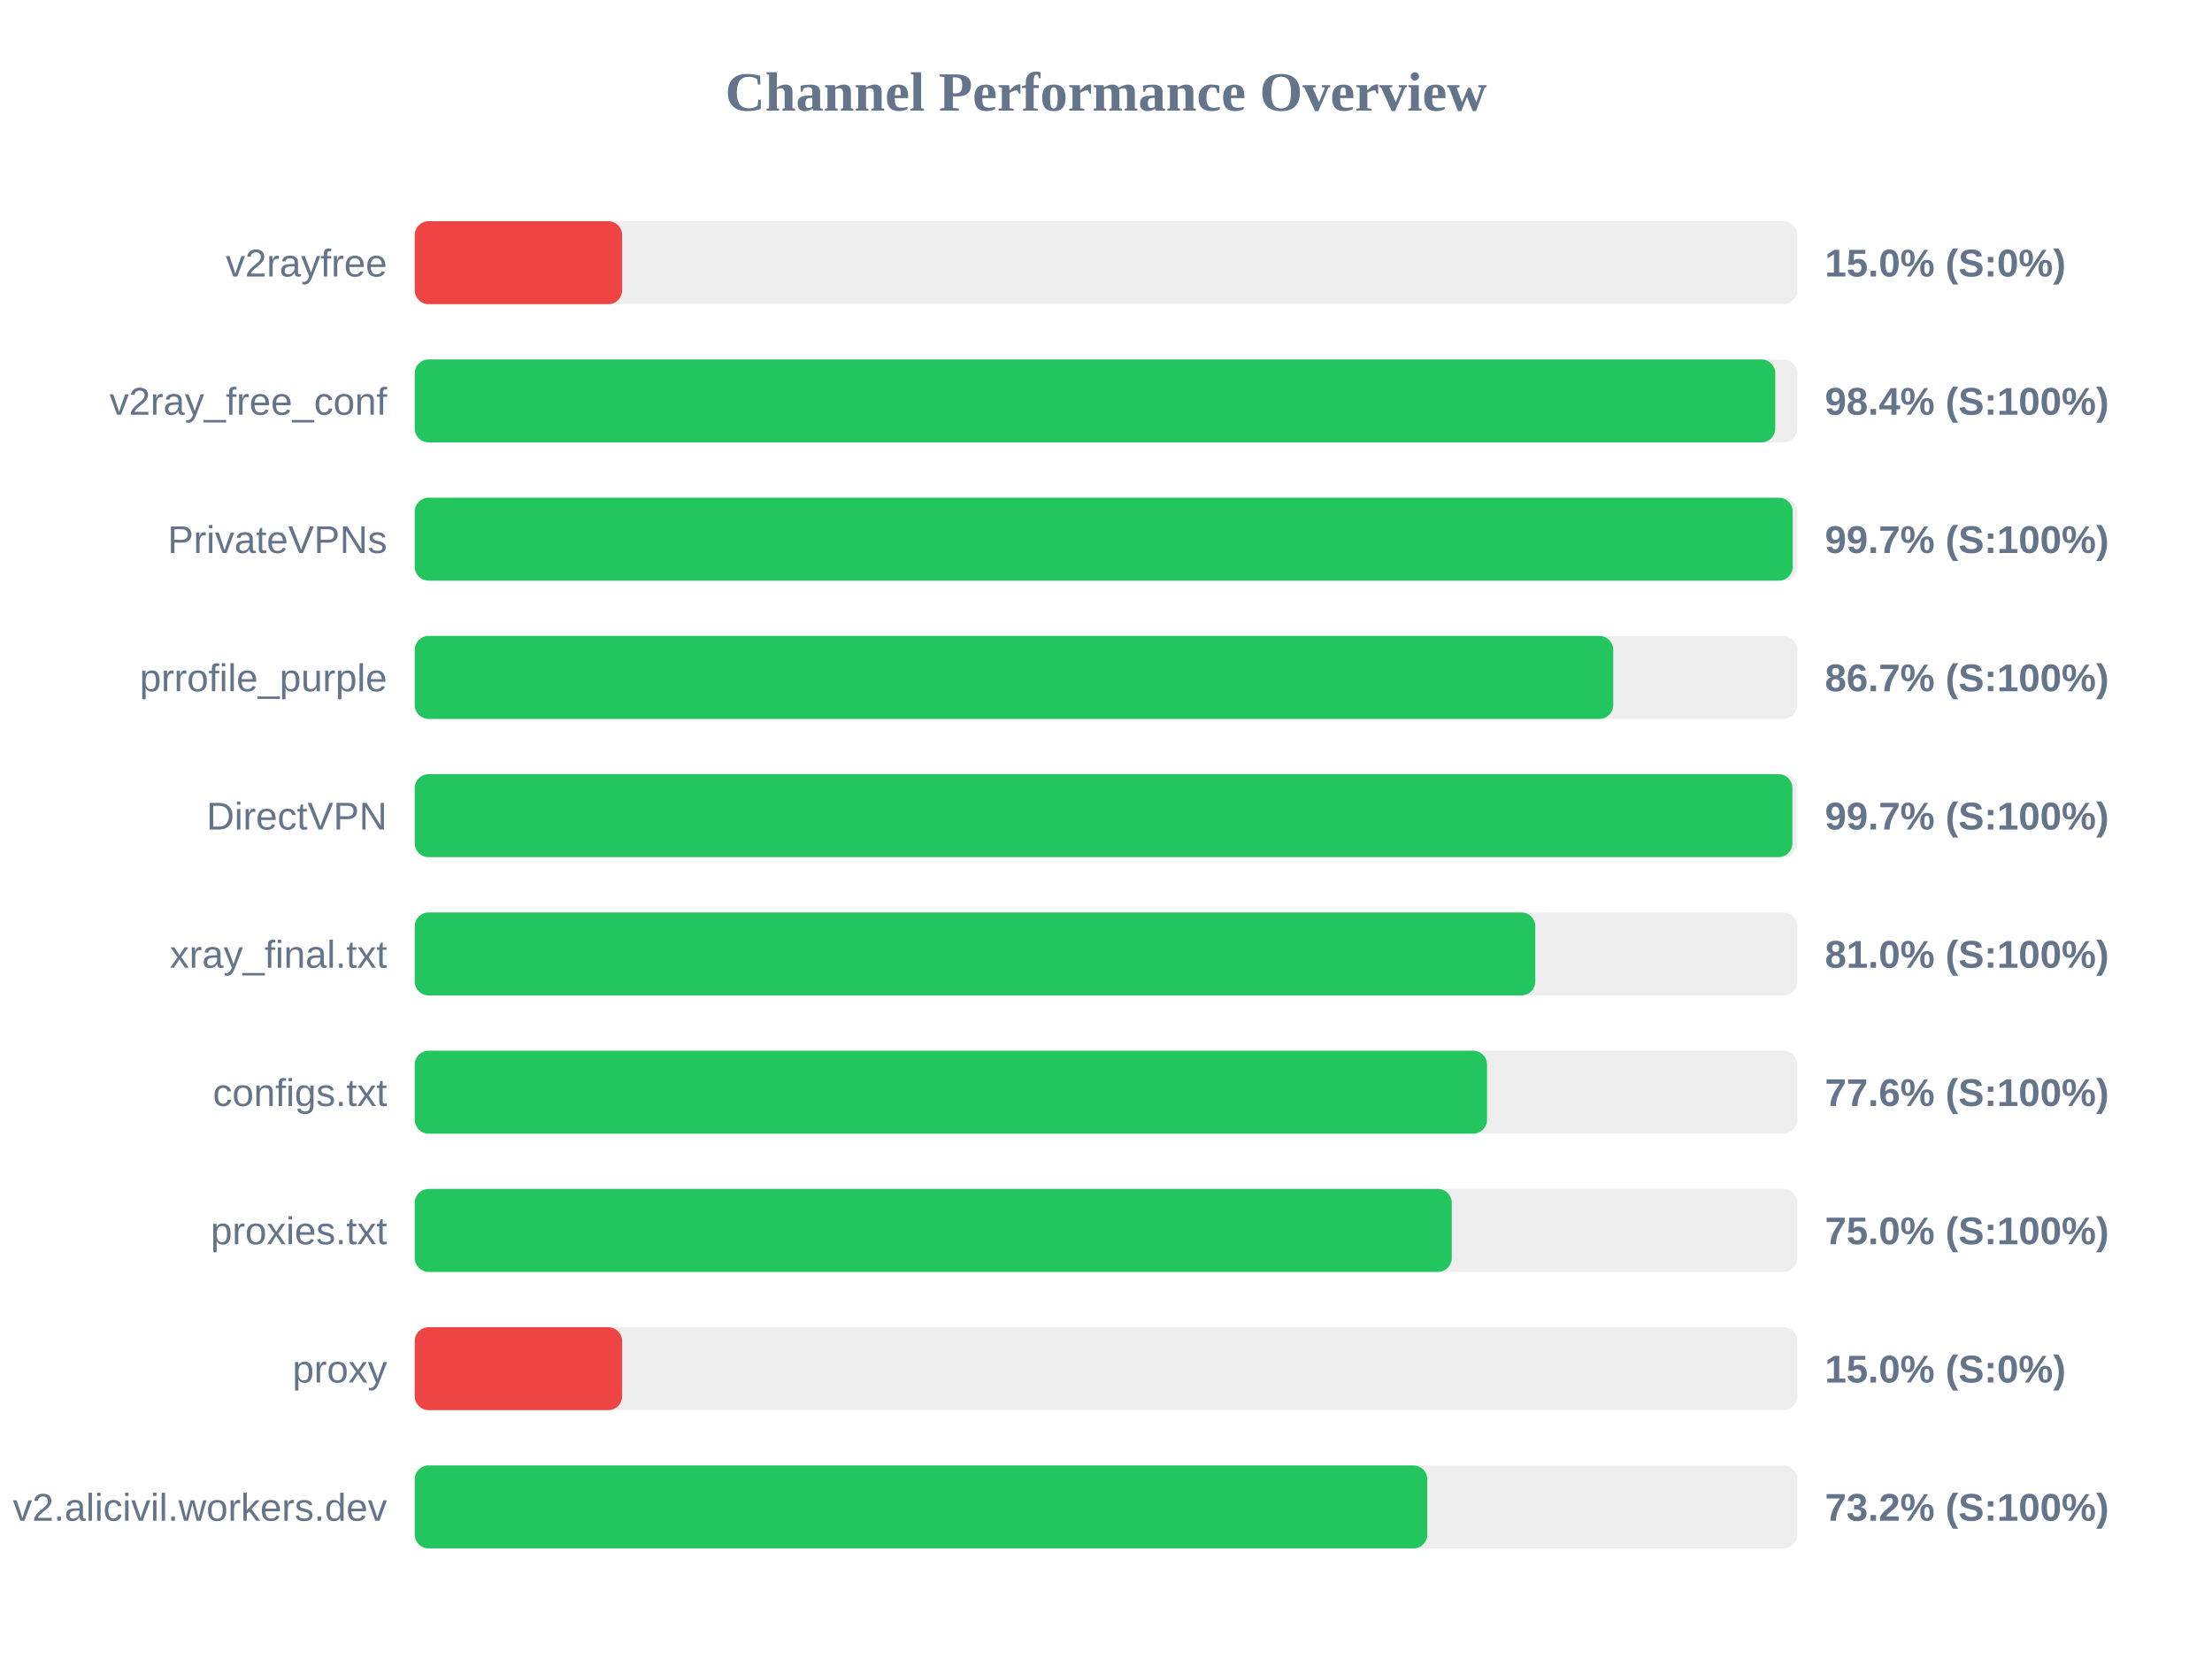
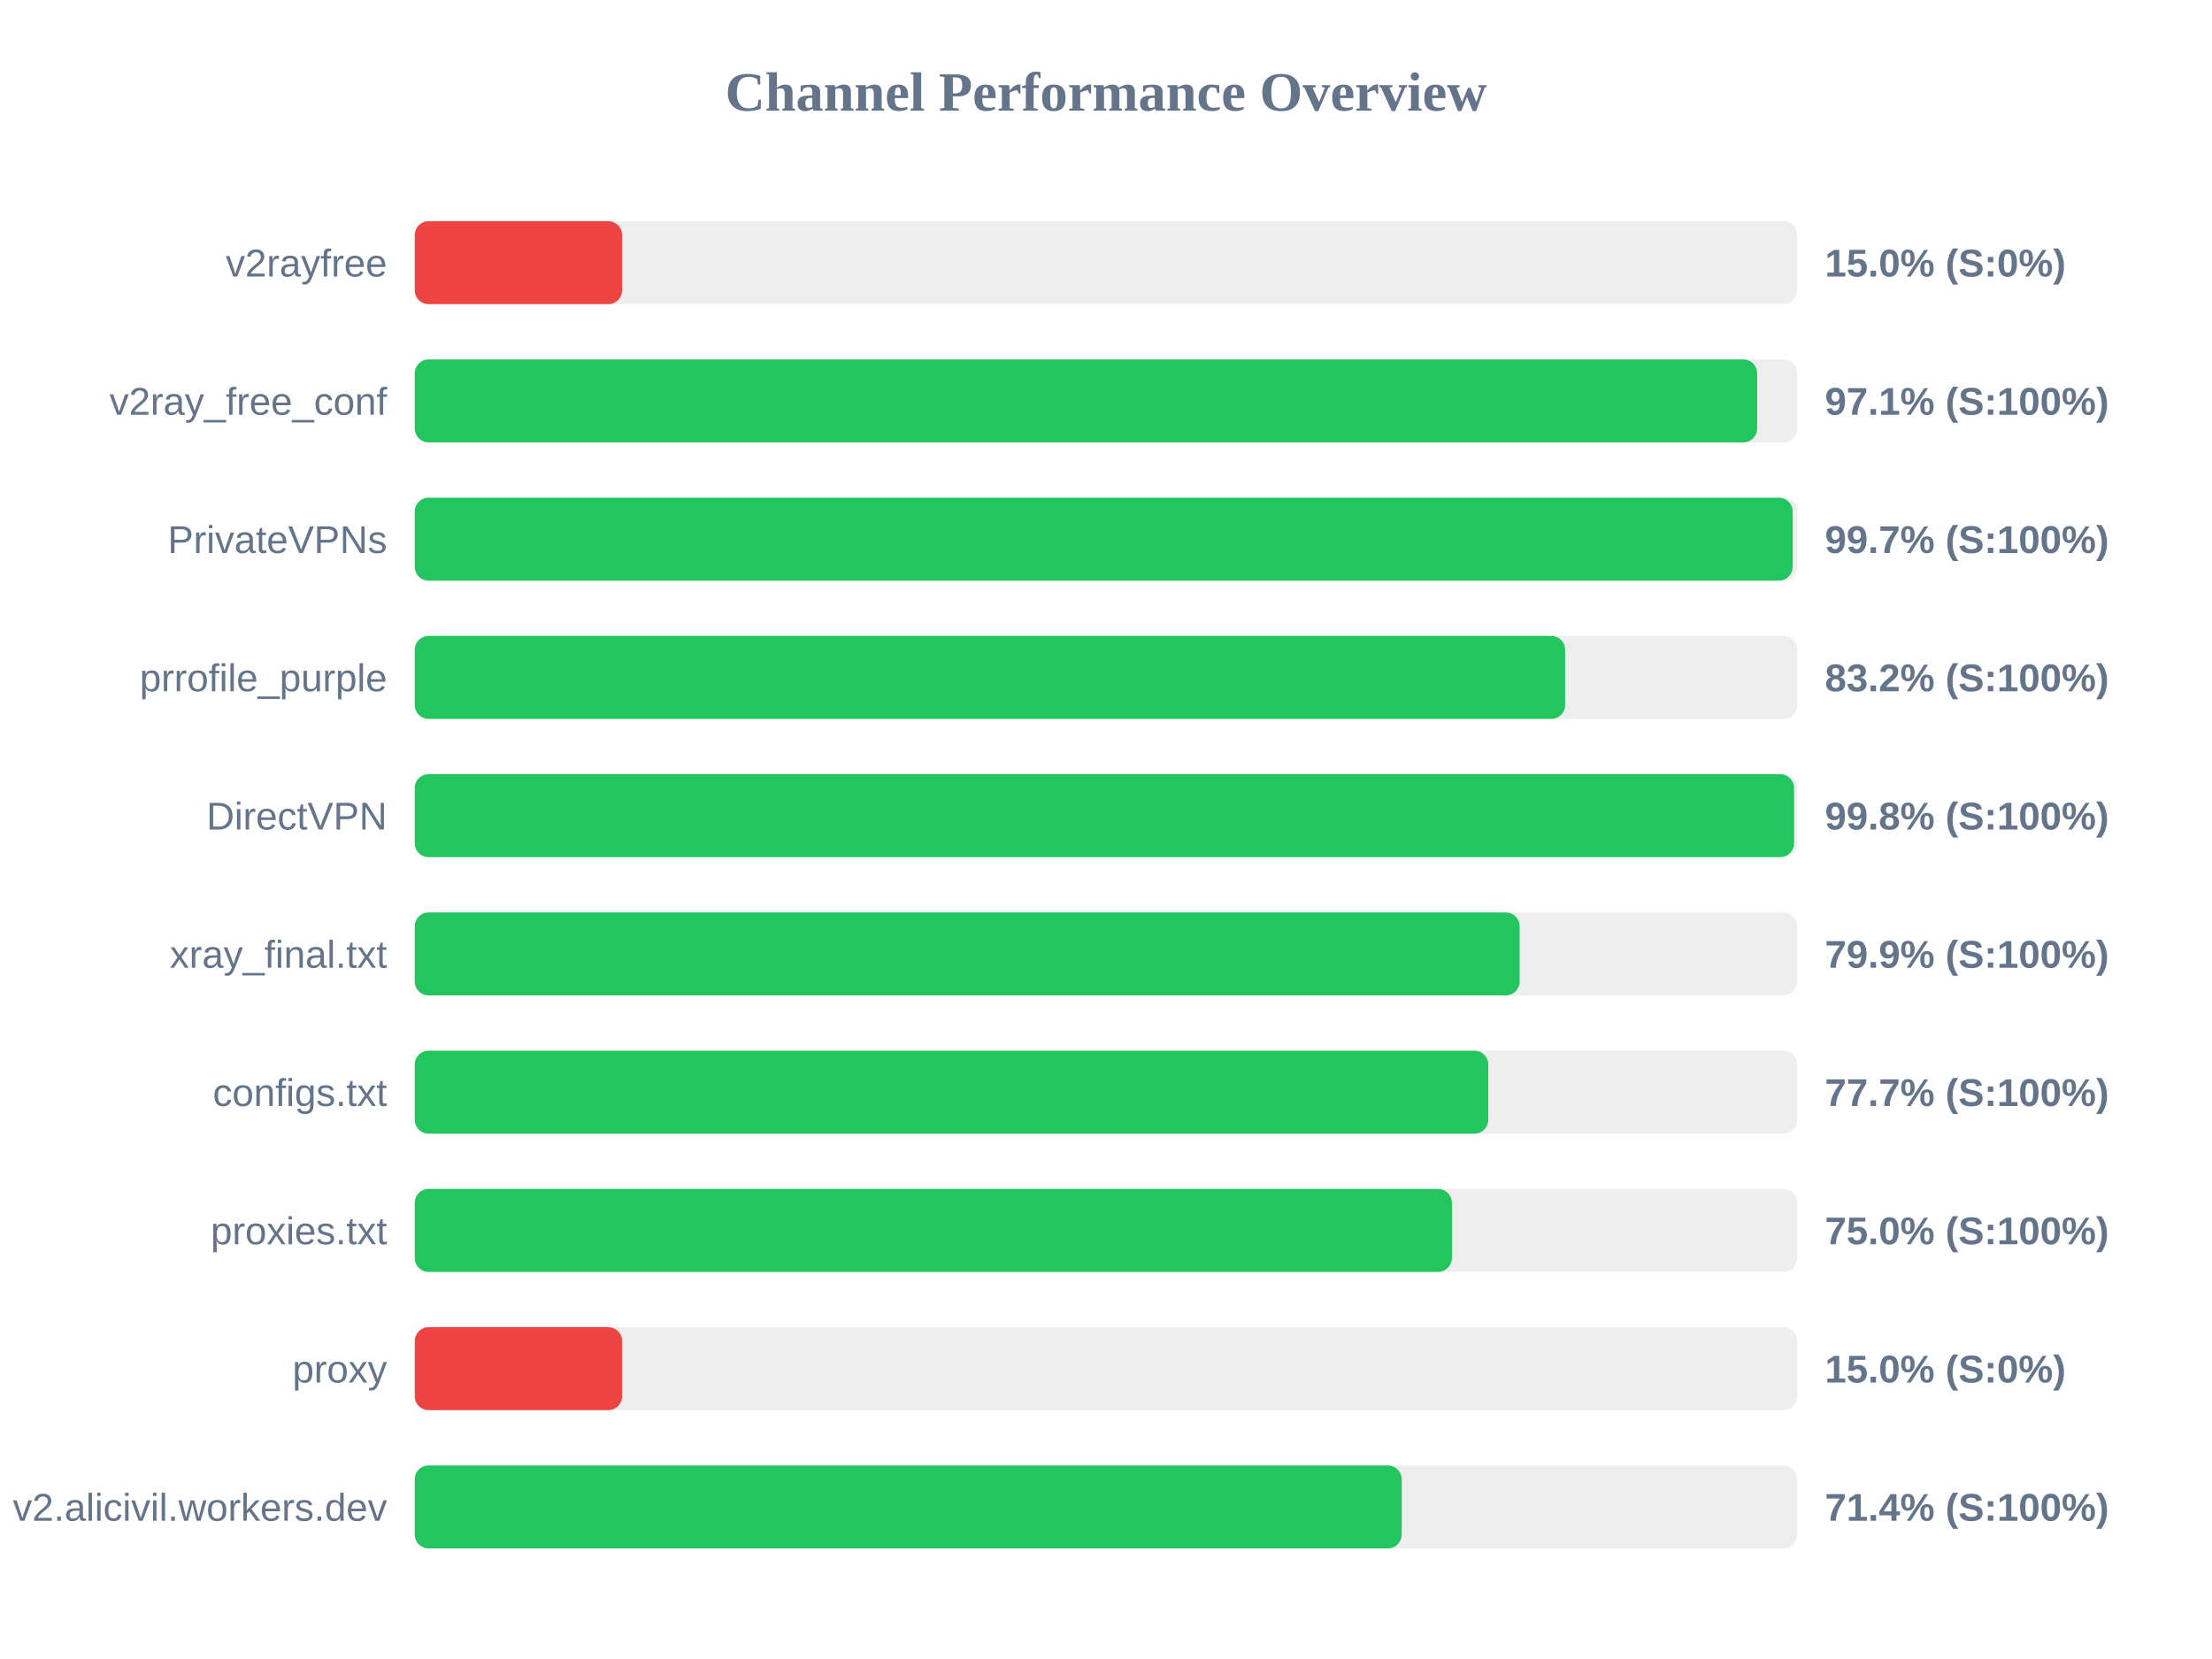
<svg xmlns="http://www.w3.org/2000/svg" width="800" height="600" version="1.1">
  <style>
        .row { font: 14px Arial; fill: #64748b; }
        .score { font: bold 14px Arial; fill: #64748b; }
    </style>
  <text x="400" y="40" text-anchor="middle" font-size="20px" font-weight="bold" fill="#64748b">Channel Performance Overview</text>
  <rect x="150" y="80" width="500" height="30" fill="#eee" rx="5" />
  <rect x="150" y="80" width="75.0" height="30" fill="#ef4444" rx="5" />
  <text x="140" y="100" text-anchor="end" class="row">v2rayfree</text>
  <text x="660" y="100" text-anchor="start" class="score">15.0% (S:0%)</text>
  <rect x="150" y="130" width="500" height="30" fill="#eee" rx="5" />
-   <rect x="150" y="130" width="492.05" height="30" fill="#22c55e" rx="5" />
+   <rect x="150" y="130" width="485.5" height="30" fill="#22c55e" rx="5" />
  <text x="140" y="150" text-anchor="end" class="row">v2ray_free_conf</text>
-   <text x="660" y="150" text-anchor="start" class="score">98.4% (S:100%)</text>
+   <text x="660" y="150" text-anchor="start" class="score">97.1% (S:100%)</text>
  <rect x="150" y="180" width="500" height="30" fill="#eee" rx="5" />
  <rect x="150" y="180" width="498.35" height="30" fill="#22c55e" rx="5" />
  <text x="140" y="200" text-anchor="end" class="row">PrivateVPNs</text>
  <text x="660" y="200" text-anchor="start" class="score">99.7% (S:100%)</text>
  <rect x="150" y="230" width="500" height="30" fill="#eee" rx="5" />
-   <rect x="150" y="230" width="433.45" height="30" fill="#22c55e" rx="5" />
+   <rect x="150" y="230" width="416.05" height="30" fill="#22c55e" rx="5" />
  <text x="140" y="250" text-anchor="end" class="row">prrofile_purple</text>
-   <text x="660" y="250" text-anchor="start" class="score">86.7% (S:100%)</text>
+   <text x="660" y="250" text-anchor="start" class="score">83.2% (S:100%)</text>
  <rect x="150" y="280" width="500" height="30" fill="#eee" rx="5" />
-   <rect x="150" y="280" width="498.25" height="30" fill="#22c55e" rx="5" />
+   <rect x="150" y="280" width="498.85" height="30" fill="#22c55e" rx="5" />
  <text x="140" y="300" text-anchor="end" class="row">DirectVPN</text>
-   <text x="660" y="300" text-anchor="start" class="score">99.7% (S:100%)</text>
+   <text x="660" y="300" text-anchor="start" class="score">99.8% (S:100%)</text>
  <rect x="150" y="330" width="500" height="30" fill="#eee" rx="5" />
-   <rect x="150" y="330" width="405.25" height="30" fill="#22c55e" rx="5" />
+   <rect x="150" y="330" width="399.6" height="30" fill="#22c55e" rx="5" />
  <text x="140" y="350" text-anchor="end" class="row">xray_final.txt</text>
-   <text x="660" y="350" text-anchor="start" class="score">81.0% (S:100%)</text>
+   <text x="660" y="350" text-anchor="start" class="score">79.9% (S:100%)</text>
  <rect x="150" y="380" width="500" height="30" fill="#eee" rx="5" />
-   <rect x="150" y="380" width="387.8" height="30" fill="#22c55e" rx="5" />
+   <rect x="150" y="380" width="388.25" height="30" fill="#22c55e" rx="5" />
  <text x="140" y="400" text-anchor="end" class="row">configs.txt</text>
-   <text x="660" y="400" text-anchor="start" class="score">77.6% (S:100%)</text>
+   <text x="660" y="400" text-anchor="start" class="score">77.7% (S:100%)</text>
  <rect x="150" y="430" width="500" height="30" fill="#eee" rx="5" />
-   <rect x="150" y="430" width="375.05" height="30" fill="#22c55e" rx="5" />
+   <rect x="150" y="430" width="375.1" height="30" fill="#22c55e" rx="5" />
  <text x="140" y="450" text-anchor="end" class="row">proxies.txt</text>
  <text x="660" y="450" text-anchor="start" class="score">75.0% (S:100%)</text>
  <rect x="150" y="480" width="500" height="30" fill="#eee" rx="5" />
  <rect x="150" y="480" width="75.0" height="30" fill="#ef4444" rx="5" />
  <text x="140" y="500" text-anchor="end" class="row">proxy</text>
  <text x="660" y="500" text-anchor="start" class="score">15.0% (S:0%)</text>
  <rect x="150" y="530" width="500" height="30" fill="#eee" rx="5" />
-   <rect x="150" y="530" width="366.2" height="30" fill="#22c55e" rx="5" />
+   <rect x="150" y="530" width="356.95" height="30" fill="#22c55e" rx="5" />
  <text x="140" y="550" text-anchor="end" class="row">v2.alicivil.workers.dev</text>
-   <text x="660" y="550" text-anchor="start" class="score">73.2% (S:100%)</text>
+   <text x="660" y="550" text-anchor="start" class="score">71.4% (S:100%)</text>
</svg>
